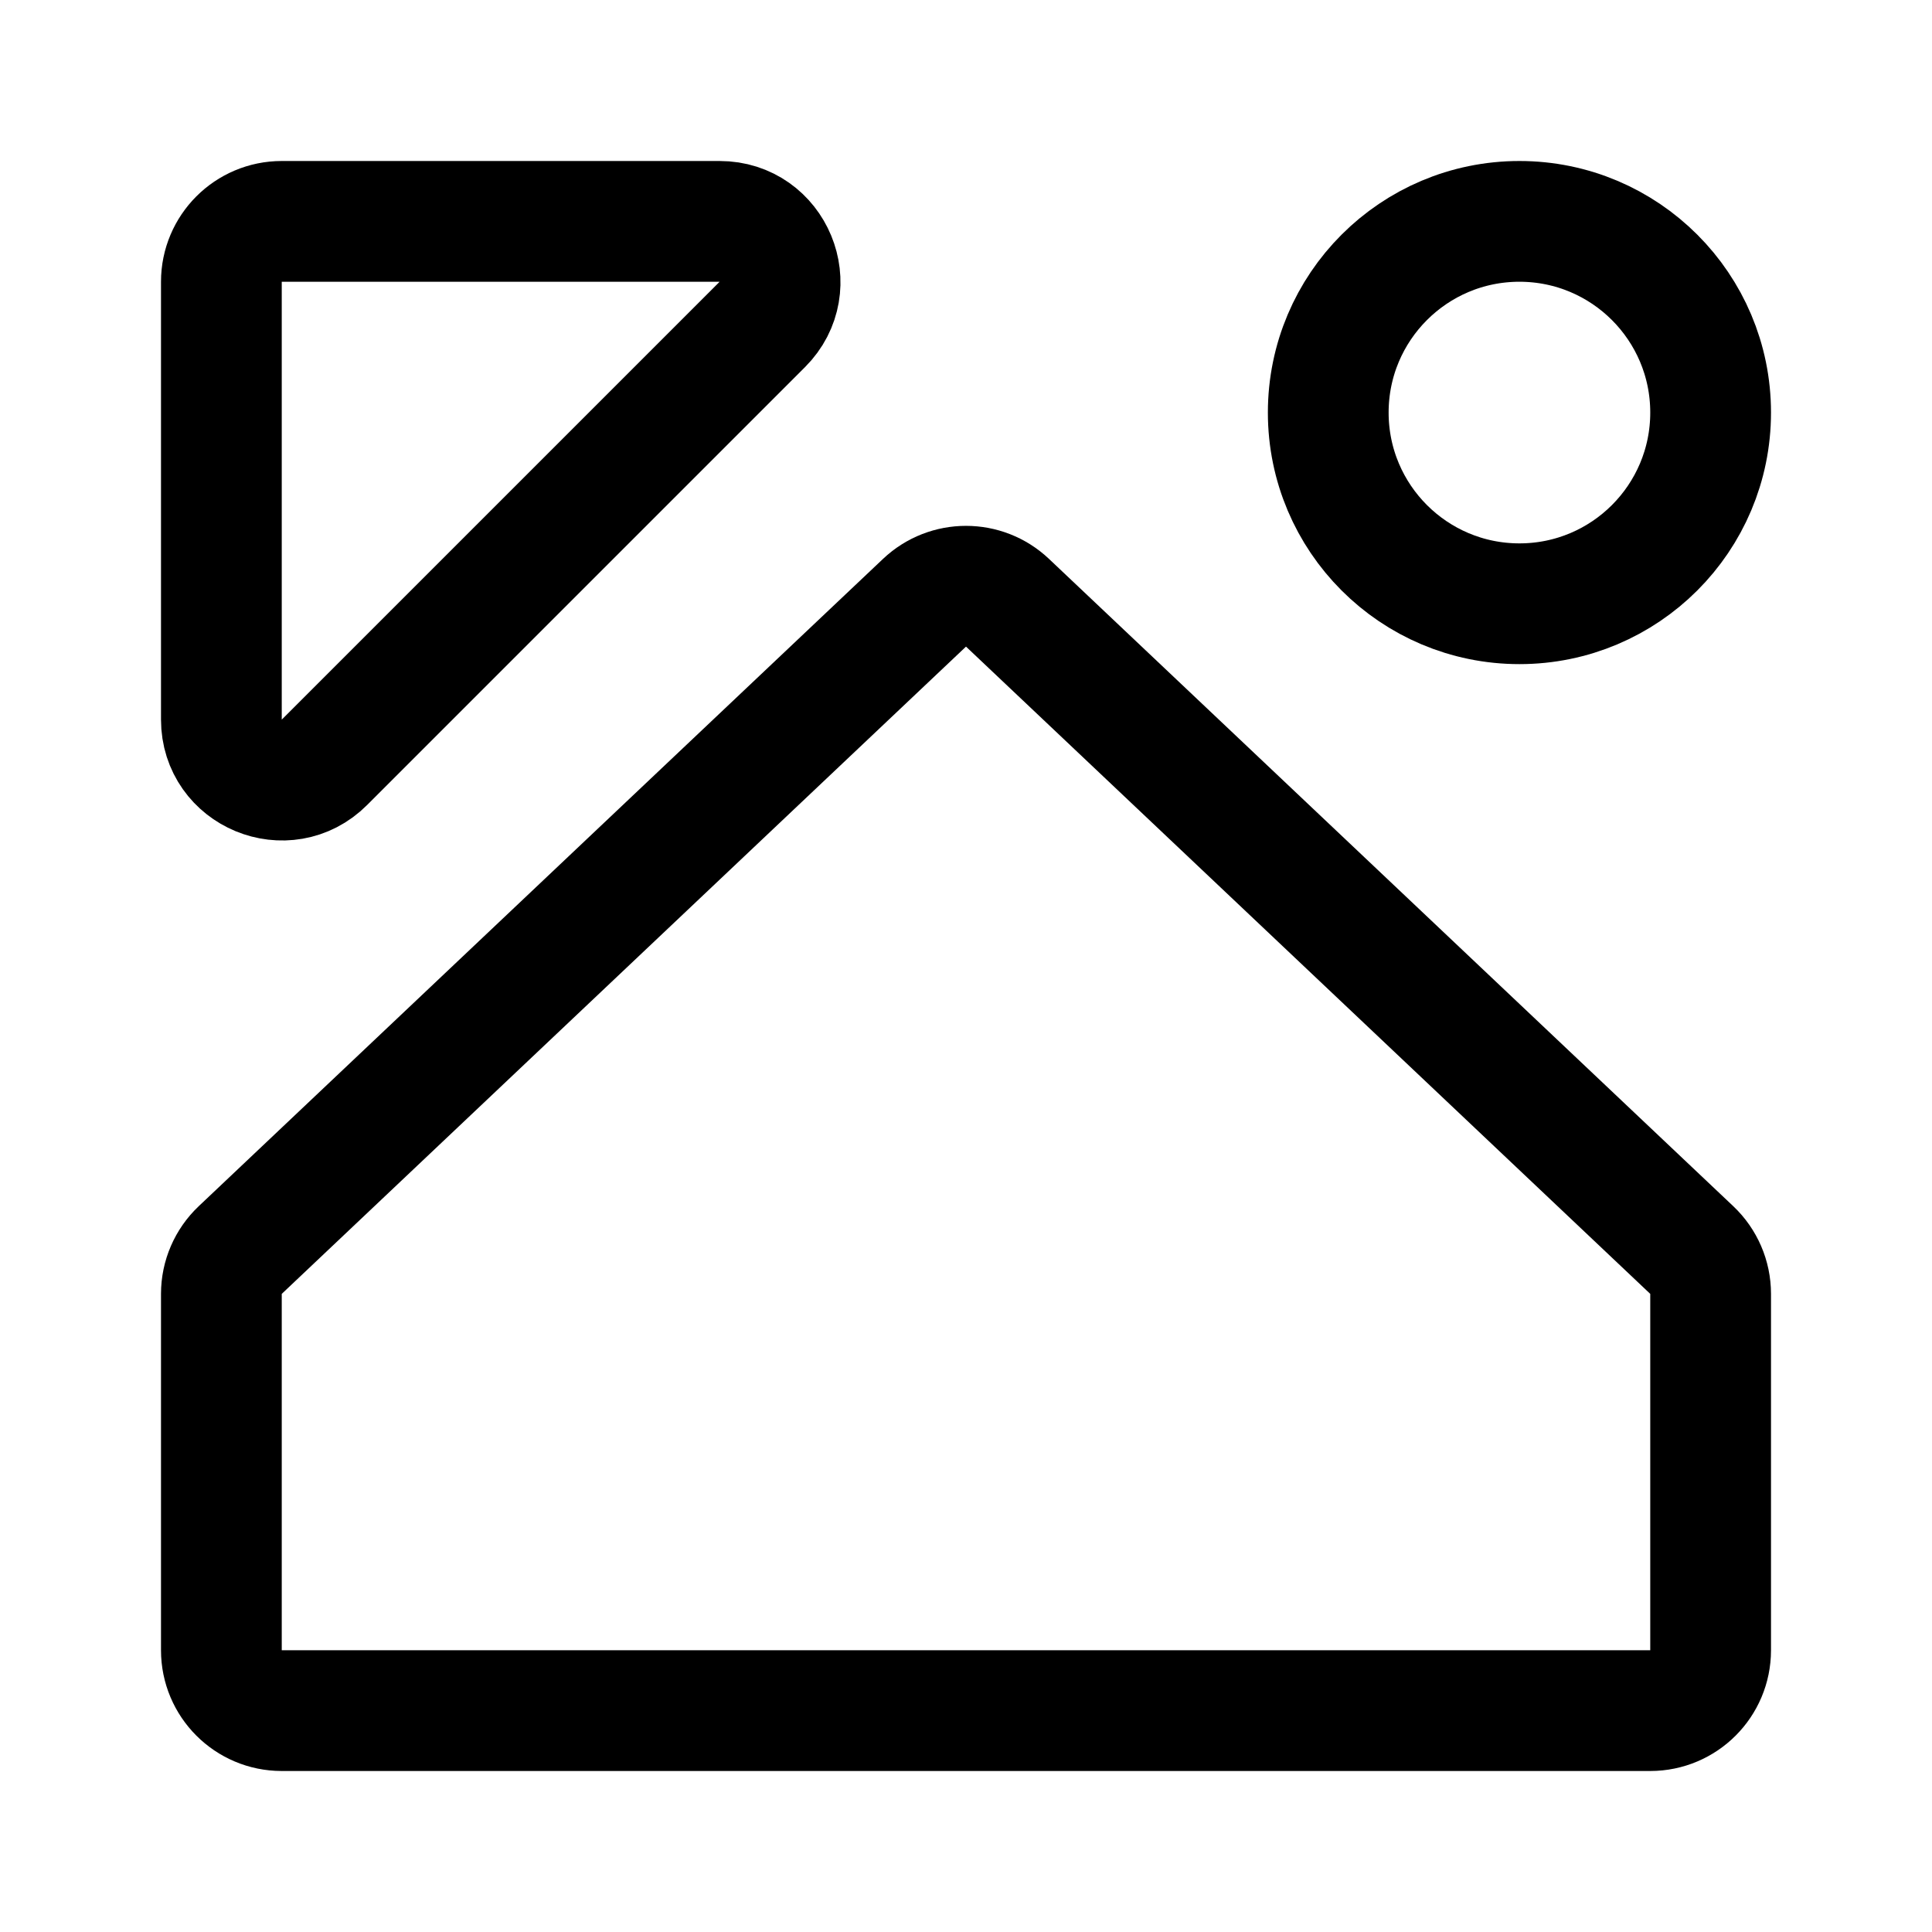
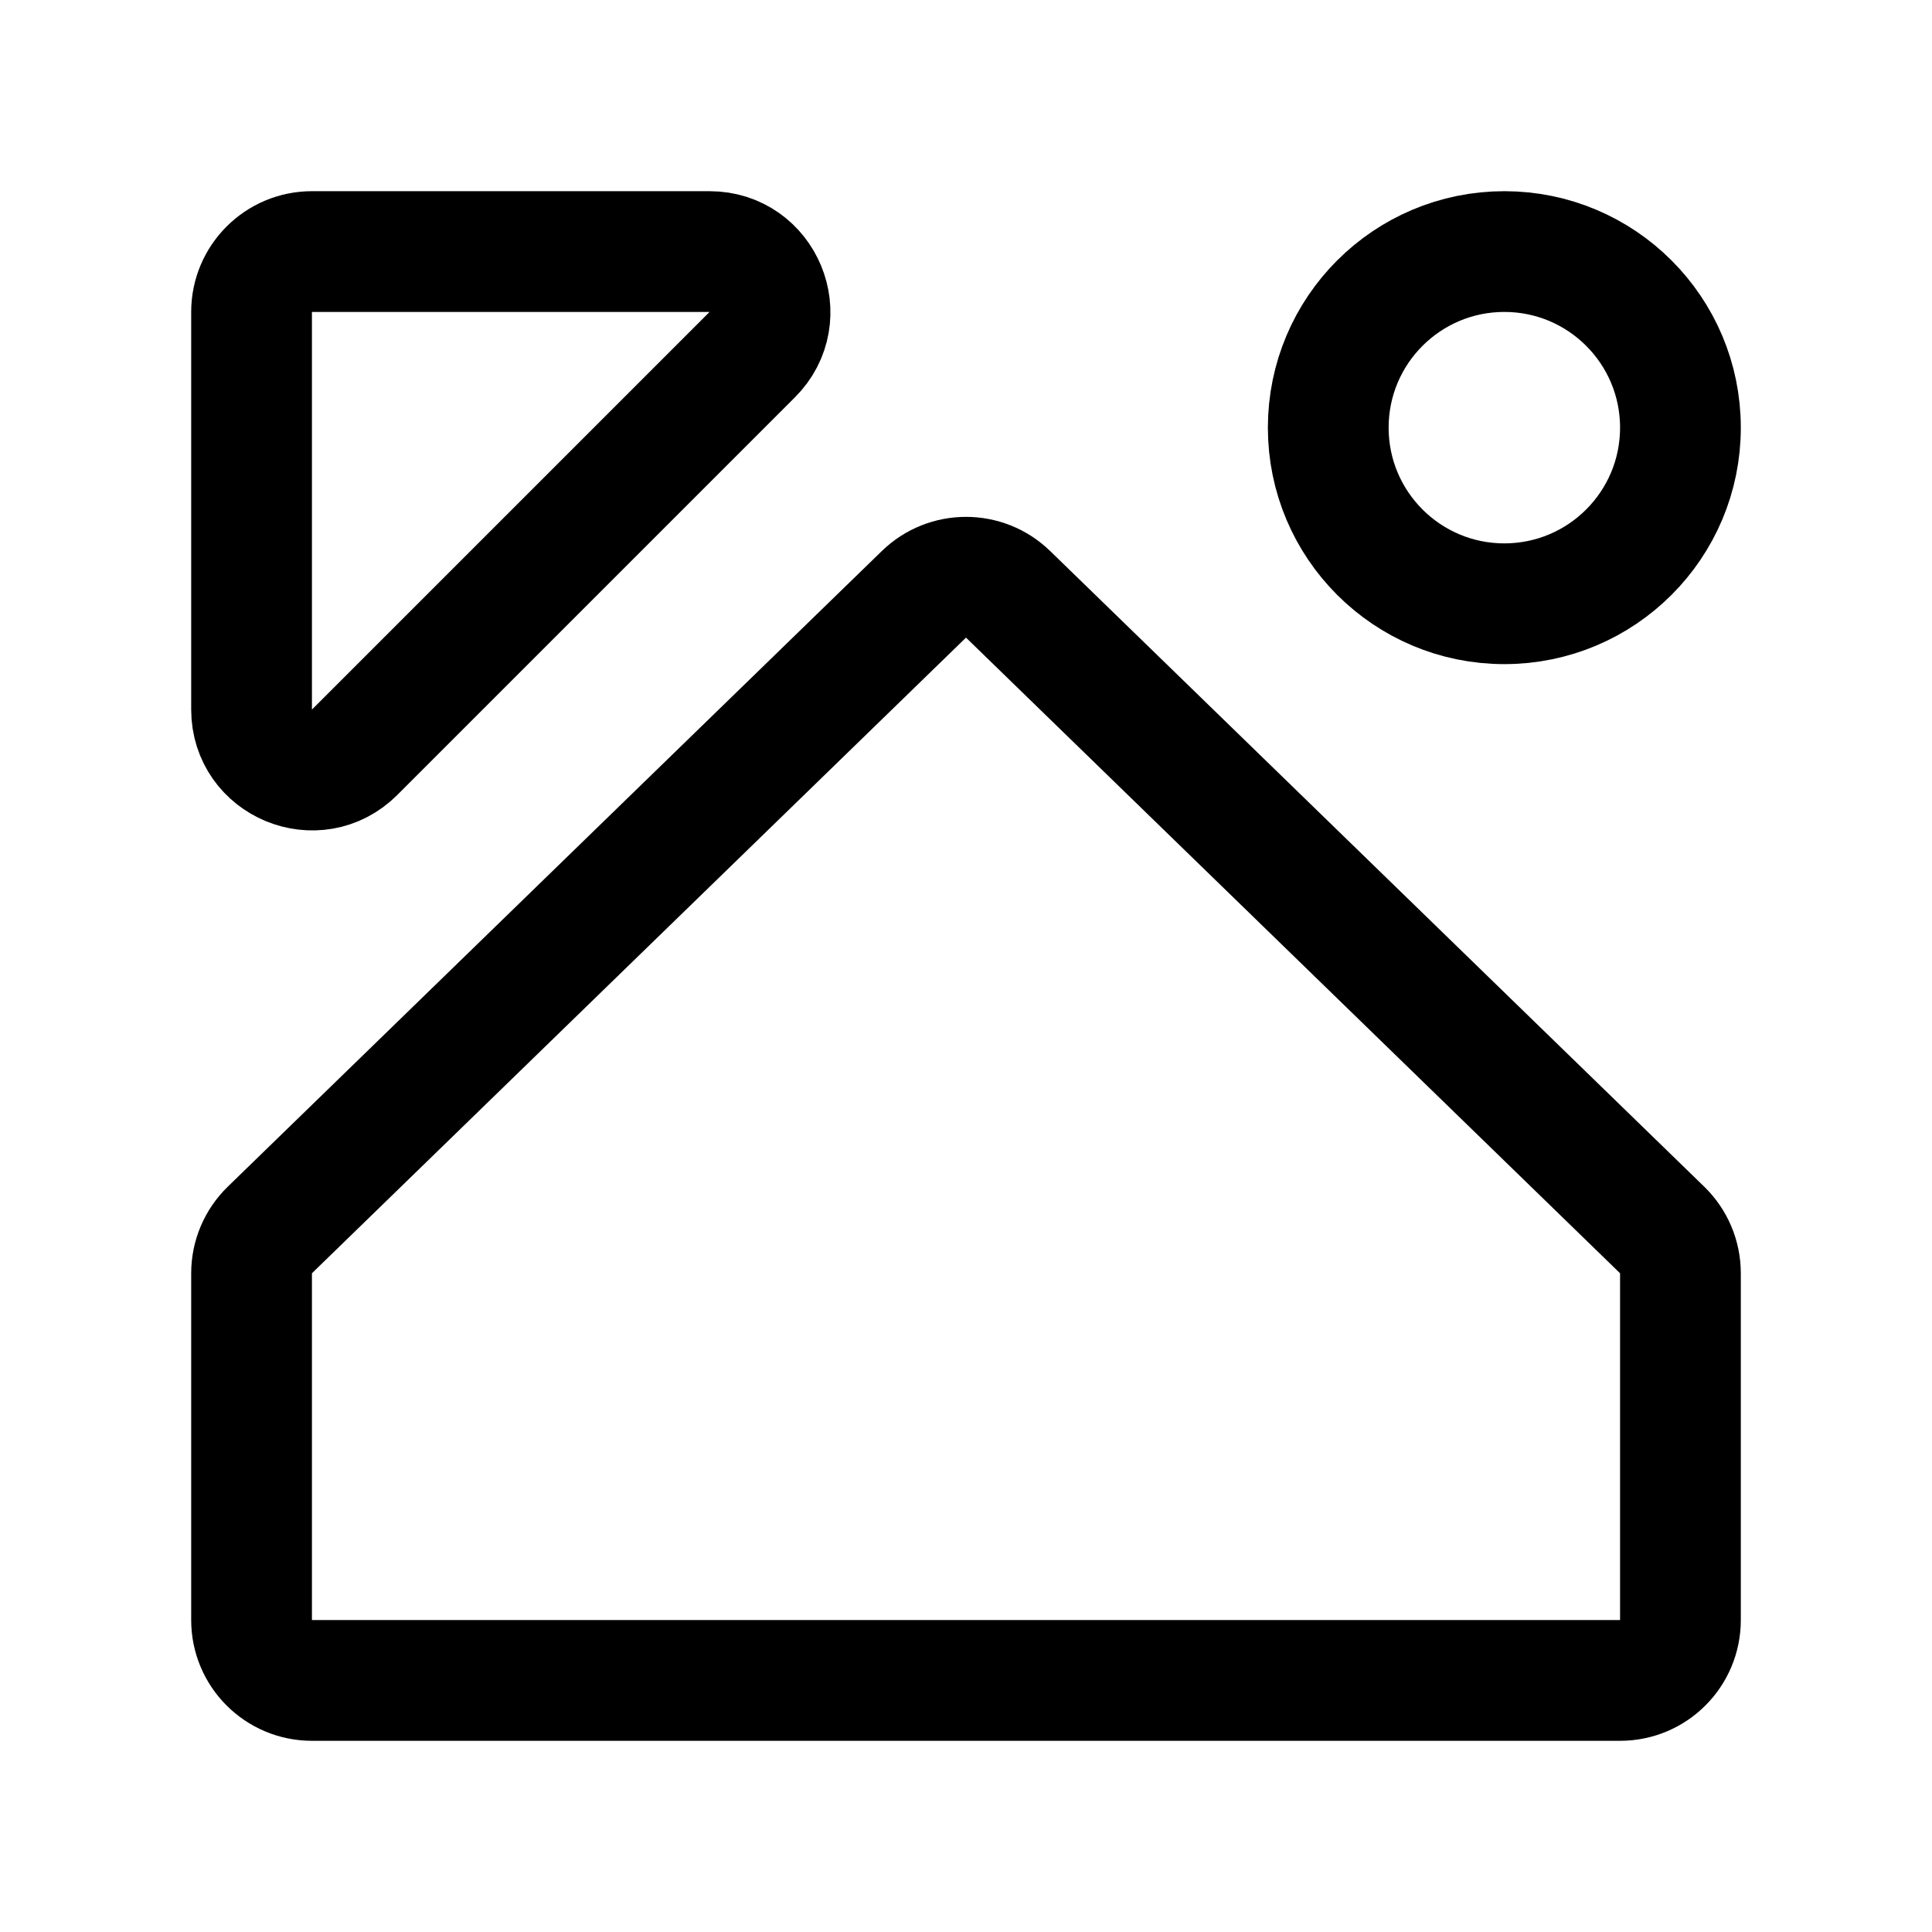
- <svg xmlns="http://www.w3.org/2000/svg" width="192" height="192" fill="none" stroke="#000" stroke-width="12" viewBox="0 0 192 192">
-   <path d="M170 164v-35.417a6 6 0 0 0-1.877-4.358l-68-64.325a6 6 0 0 0-8.246 0l-68 64.325A6 6 0 0 0 22 128.583V164a6 6 0 0 0 6 6h136a6 6 0 0 0 6-6ZM28 22h43.515c5.345 0 8.022 6.463 4.242 10.243L32.243 75.757C28.463 79.537 22 76.86 22 71.515V28a6 6 0 0 1 6-6Z" />
-   <circle cx="151" cy="41" r="19" />
+ <svg xmlns="http://www.w3.org/2000/svg" width="192" height="192" viewBox="0 0 192 192" fill="none">
+   <path d="M167 161v-34.464a6.003 6.003 0 0 0-1.818-4.303l-65-63.17a6 6 0 0 0-8.364 0l-65 63.17A6 6 0 0 0 25 126.536V161a6 6 0 0 0 6 6h130a6 6 0 0 0 6-6ZM31 25h39.515c5.345 0 8.022 6.463 4.242 10.243L35.243 74.757C31.463 78.537 25 75.86 25 70.515V31a6 6 0 0 1 6-6Z" stroke="#000" stroke-width="12" stroke-linecap="round" stroke-linejoin="round" />
+   <circle cx="149.5" cy="42.5" r="17.5" stroke="#000" stroke-width="12" stroke-linejoin="round" />
</svg>
